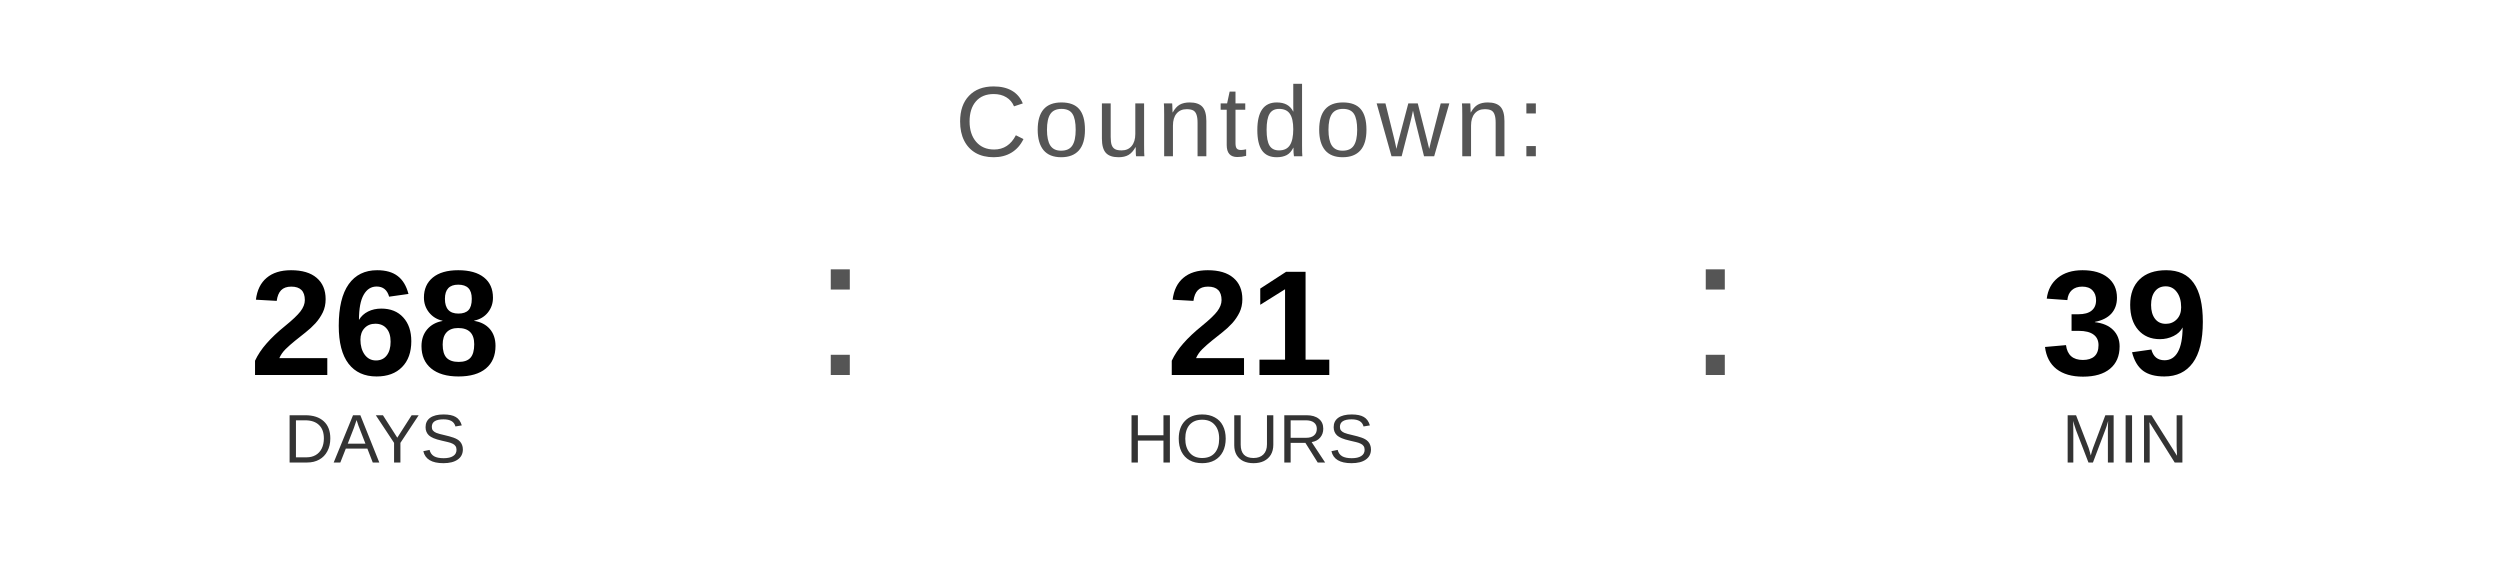
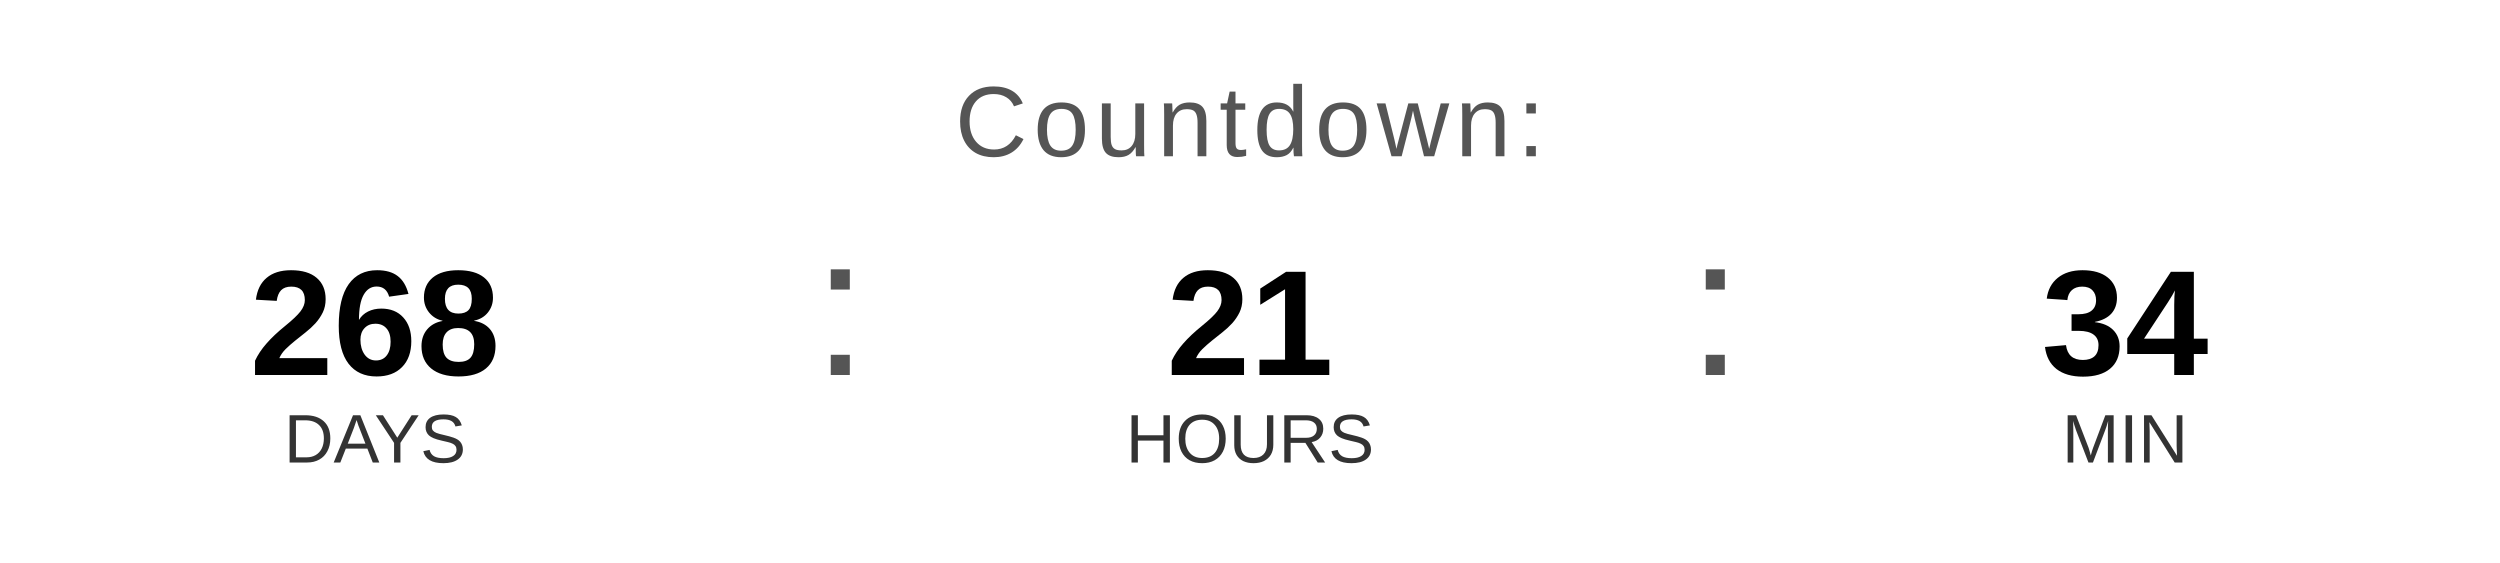
<svg xmlns="http://www.w3.org/2000/svg" width="400" height="90" viewBox="0 0 400 90">
  <text x="200" y="25" font-family="Arial, Helvetica, sans-serif" font-size="16" fill="#555555" text-anchor="middle" letter-spacing="1">
    Countdown:
  </text>
  <text x="60" y="60" font-family="Arial, Helvetica, sans-serif" font-size="24" font-weight="bold" fill="#000000" text-anchor="middle">268</text>
  <text x="60" y="74" font-family="Arial, Helvetica, sans-serif" font-size="11" fill="#333333" text-anchor="middle">DAYS</text>
  <text x="130" y="60" font-family="Arial, sans-serif" font-size="32" fill="#555555">:</text>
  <text x="200" y="60" font-family="Arial, Helvetica, sans-serif" font-size="24" font-weight="bold" fill="#000000" text-anchor="middle">21</text>
  <text x="200" y="74" font-family="Arial, Helvetica, sans-serif" font-size="11" fill="#333333" text-anchor="middle">HOURS</text>
  <text x="270" y="60" font-family="Arial, sans-serif" font-size="32" fill="#555555">:</text>
-   <text x="340" y="60" font-family="Arial, Helvetica, sans-serif" font-size="24" font-weight="bold" fill="#000000" text-anchor="middle">39</text>
+   <text x="340" y="60" font-family="Arial, Helvetica, sans-serif" font-size="24" font-weight="bold" fill="#000000" text-anchor="middle">34</text>
  <text x="340" y="74" font-family="Arial, Helvetica, sans-serif" font-size="11" fill="#333333" text-anchor="middle">MIN</text>
</svg>
